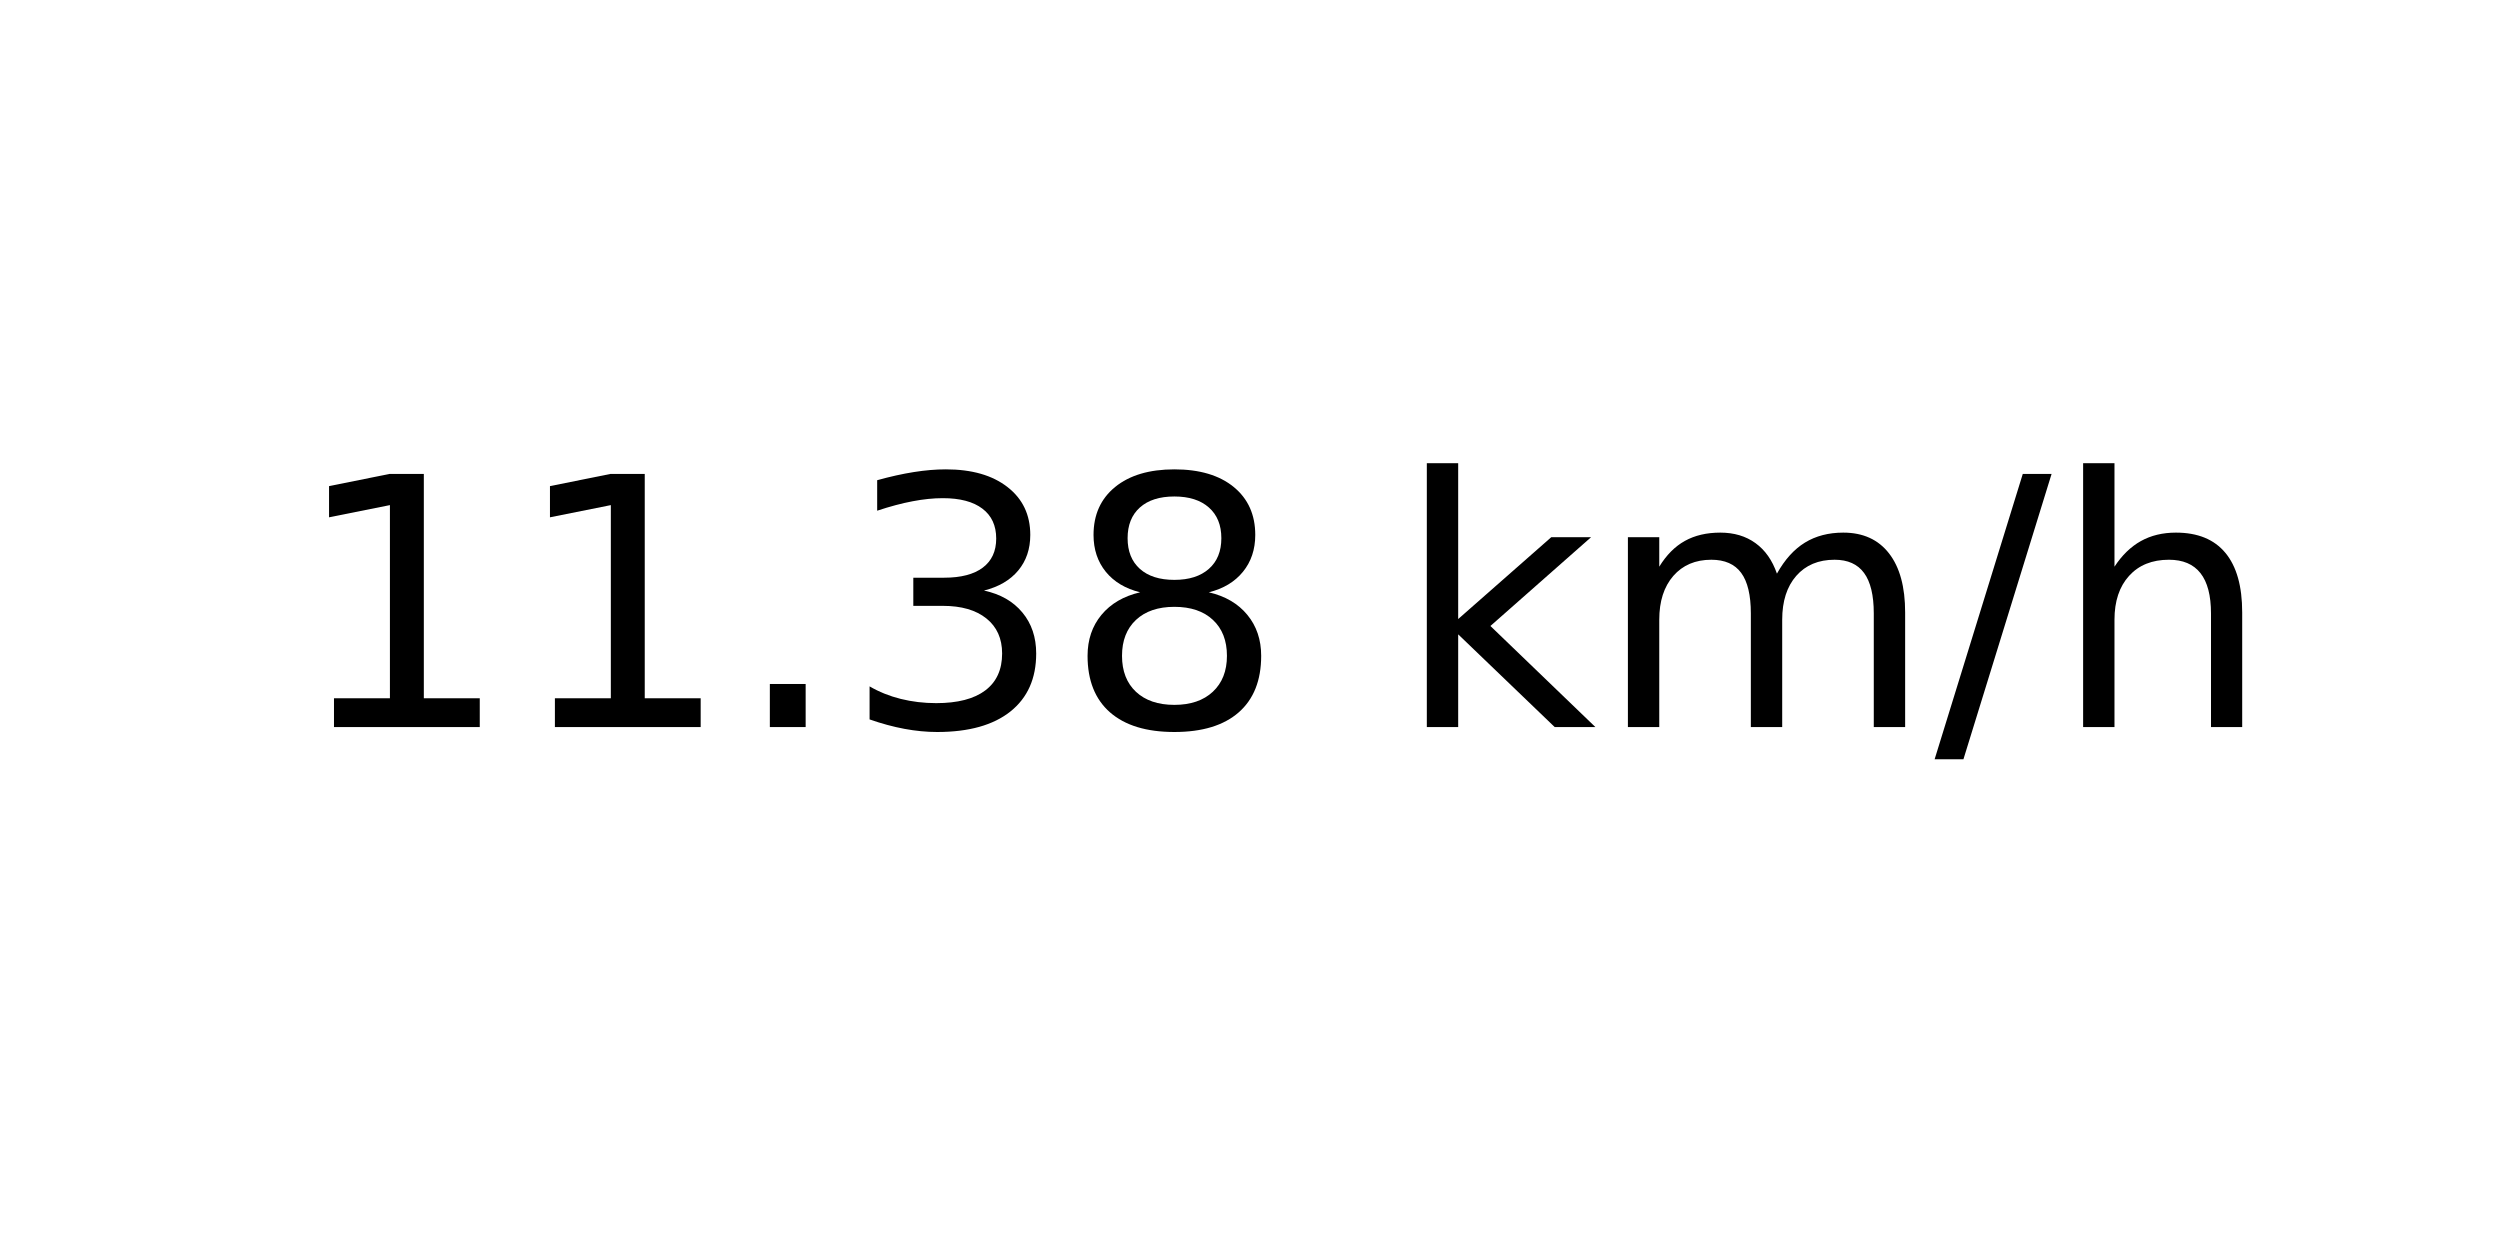
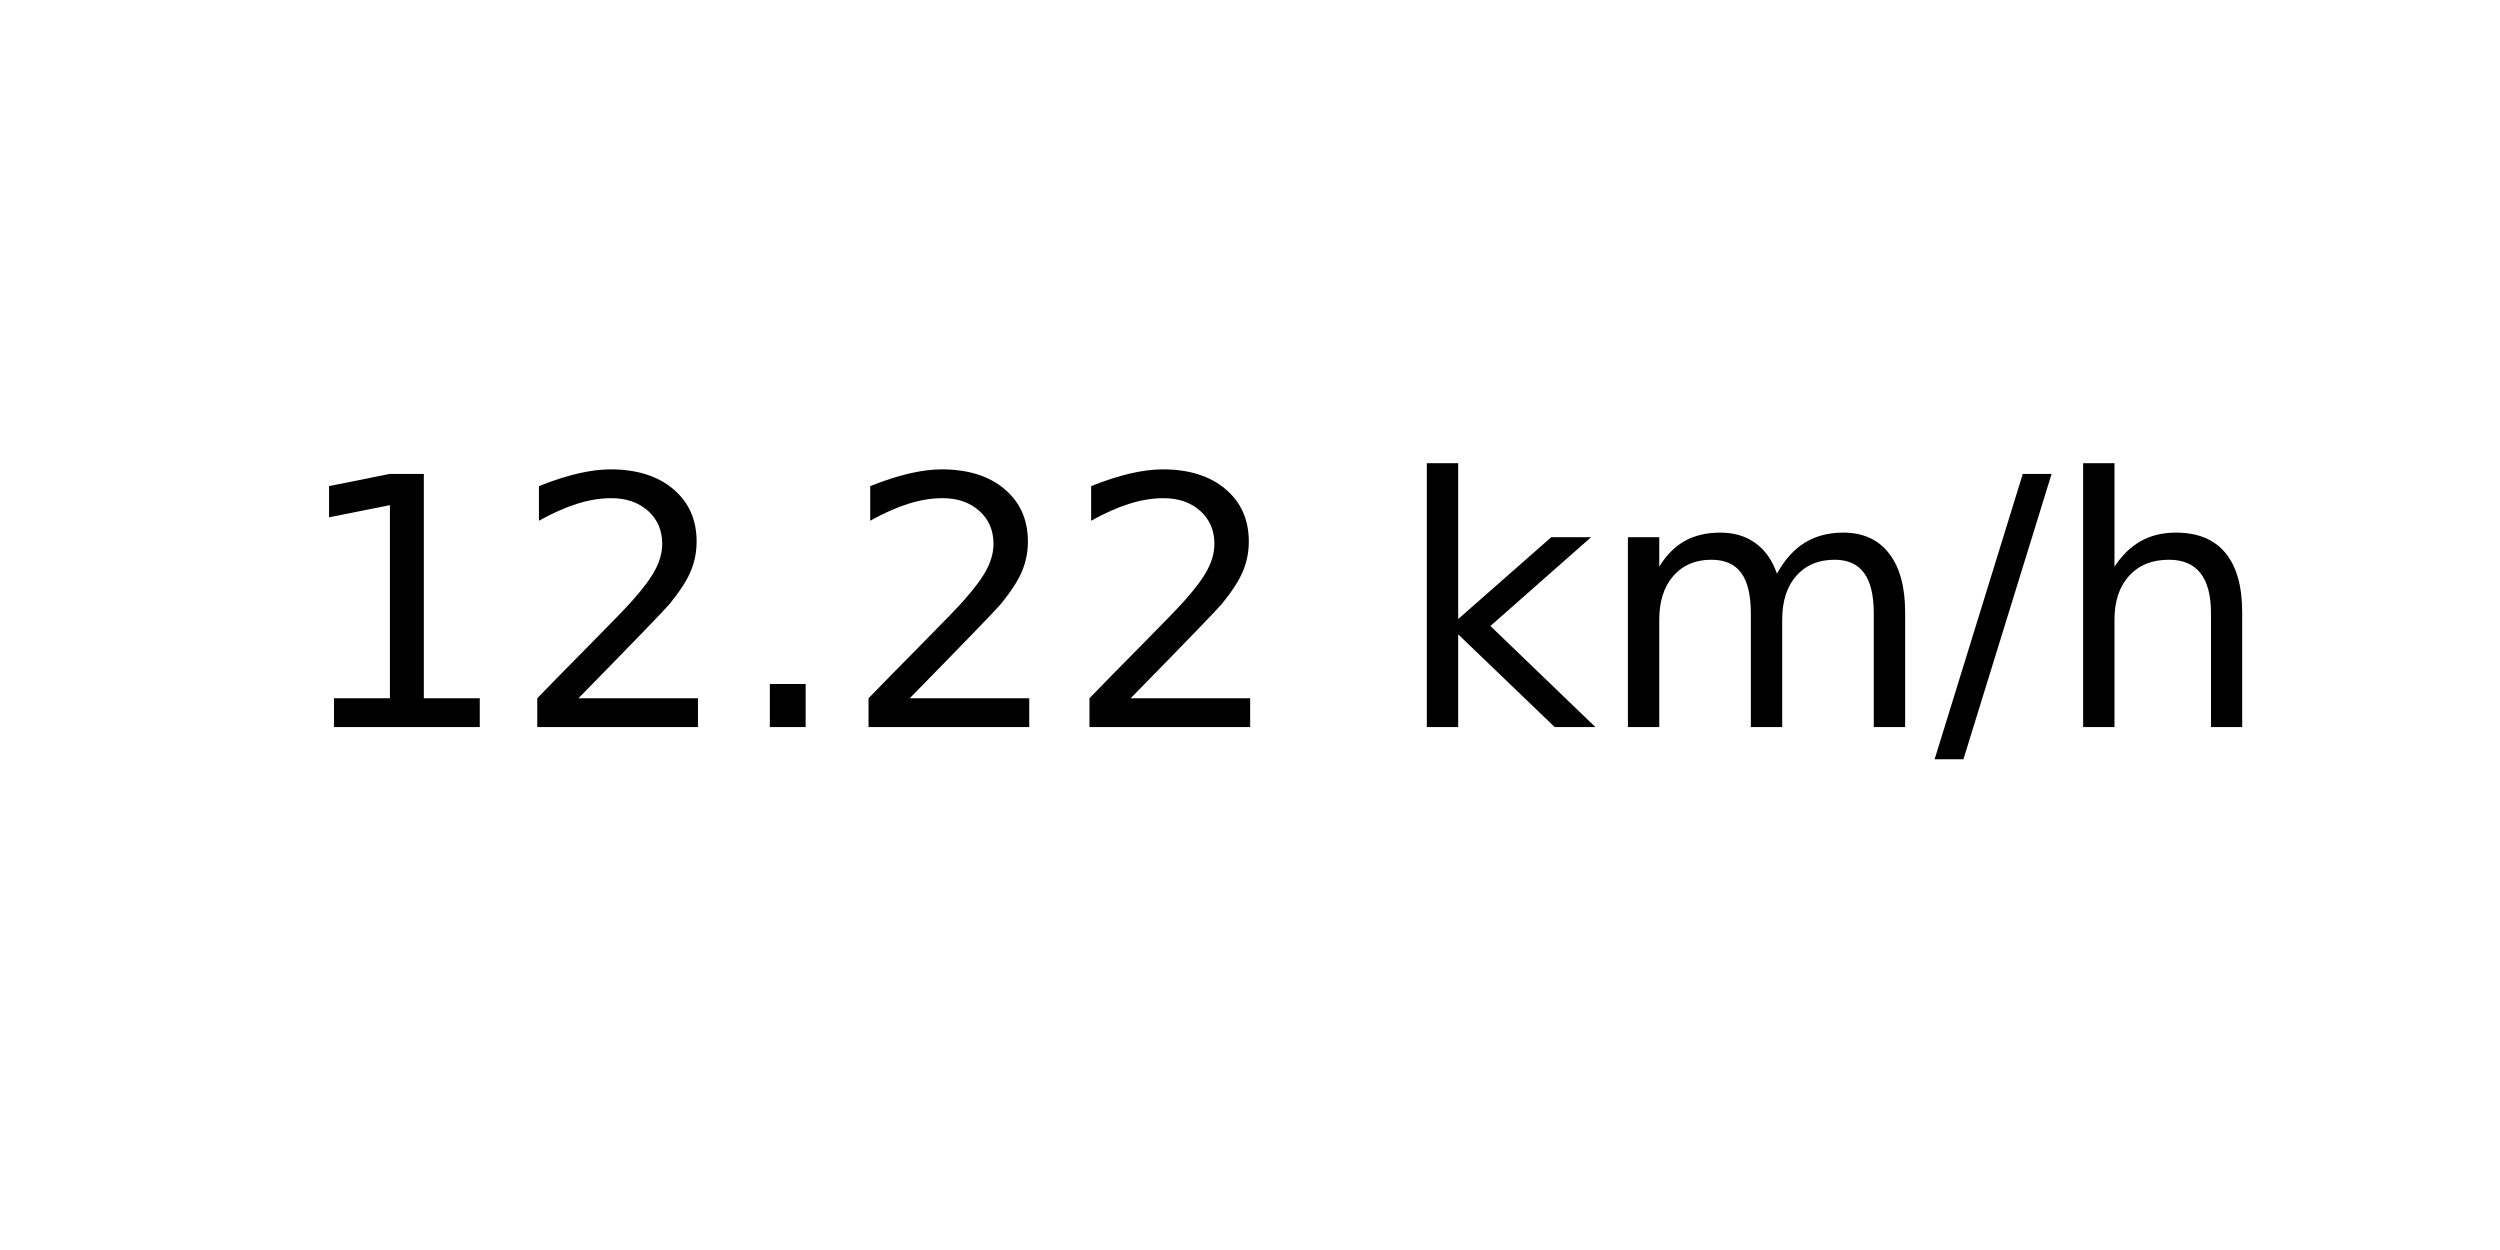
<svg xmlns="http://www.w3.org/2000/svg" xmlns:xlink="http://www.w3.org/1999/xlink" width="72pt" height="36pt" viewBox="0 0 72 36" version="1.1">
  <defs>
    <style type="text/css">*{stroke-linejoin: round; stroke-linecap: butt}</style>
  </defs>
  <g id="figure_1">
    <g id="axes_1">
      <g id="text_1">
        <g transform="translate(8.378125 20.93937) scale(0.1 -0.1)">
          <defs>
            <path id="DejaVuSans-31" d="M 794 531  L 1825 531  L 1825 4091  L 703 3866  L 703 4441  L 1819 4666  L 2450 4666  L 2450 531  L 3481 531  L 3481 0  L 794 0  L 794 531  z " transform="scale(0.015625)" />
+             <path id="DejaVuSans-32" d="M 1228 531  L 3431 531  L 3431 0  L 469 0  L 469 531  Q 828 903 1448 1529  Q 2069 2156 2228 2338  Q 2531 2678 2651 2914  Q 2772 3150 2772 3378  Q 2772 3750 2511 3984  Q 2250 4219 1831 4219  Q 1534 4219 1204 4116  Q 875 4013 500 3803  L 500 4441  Q 881 4594 1212 4672  Q 1544 4750 1819 4750  Q 2544 4750 2975 4387  Q 3406 4025 3406 3419  Q 3406 3131 3298 2873  Q 3191 2616 2906 2266  Q 2828 2175 2409 1742  Q 1991 1309 1228 531  z " transform="scale(0.015625)" />
            <path id="DejaVuSans-2e" d="M 684 794  L 1344 794  L 1344 0  L 684 0  L 684 794  z " transform="scale(0.015625)" />
-             <path id="DejaVuSans-33" d="M 2597 2516  Q 3050 2419 3304 2112  Q 3559 1806 3559 1356  Q 3559 666 3084 287  Q 2609 -91 1734 -91  Q 1441 -91 1130 -33  Q 819 25 488 141  L 488 750  Q 750 597 1062 519  Q 1375 441 1716 441  Q 2309 441 2620 675  Q 2931 909 2931 1356  Q 2931 1769 2642 2001  Q 2353 2234 1838 2234  L 1294 2234  L 1294 2753  L 1863 2753  Q 2328 2753 2575 2939  Q 2822 3125 2822 3475  Q 2822 3834 2567 4026  Q 2313 4219 1838 4219  Q 1578 4219 1281 4162  Q 984 4106 628 3988  L 628 4550  Q 988 4650 1302 4700  Q 1616 4750 1894 4750  Q 2613 4750 3031 4423  Q 3450 4097 3450 3541  Q 3450 3153 3228 2886  Q 3006 2619 2597 2516  z " transform="scale(0.015625)" />
-             <path id="DejaVuSans-38" d="M 2034 2216  Q 1584 2216 1326 1975  Q 1069 1734 1069 1313  Q 1069 891 1326 650  Q 1584 409 2034 409  Q 2484 409 2743 651  Q 3003 894 3003 1313  Q 3003 1734 2745 1975  Q 2488 2216 2034 2216  z M 1403 2484  Q 997 2584 770 2862  Q 544 3141 544 3541  Q 544 4100 942 4425  Q 1341 4750 2034 4750  Q 2731 4750 3128 4425  Q 3525 4100 3525 3541  Q 3525 3141 3298 2862  Q 3072 2584 2669 2484  Q 3125 2378 3379 2068  Q 3634 1759 3634 1313  Q 3634 634 3220 271  Q 2806 -91 2034 -91  Q 1263 -91 848 271  Q 434 634 434 1313  Q 434 1759 690 2068  Q 947 2378 1403 2484  z M 1172 3481  Q 1172 3119 1398 2916  Q 1625 2713 2034 2713  Q 2441 2713 2670 2916  Q 2900 3119 2900 3481  Q 2900 3844 2670 4047  Q 2441 4250 2034 4250  Q 1625 4250 1398 4047  Q 1172 3844 1172 3481  z " transform="scale(0.015625)" />
            <path id="DejaVuSans-20" transform="scale(0.015625)" />
            <path id="DejaVuSans-6b" d="M 581 4863  L 1159 4863  L 1159 1991  L 2875 3500  L 3609 3500  L 1753 1863  L 3688 0  L 2938 0  L 1159 1709  L 1159 0  L 581 0  L 581 4863  z " transform="scale(0.015625)" />
            <path id="DejaVuSans-6d" d="M 3328 2828  Q 3544 3216 3844 3400  Q 4144 3584 4550 3584  Q 5097 3584 5394 3201  Q 5691 2819 5691 2113  L 5691 0  L 5113 0  L 5113 2094  Q 5113 2597 4934 2840  Q 4756 3084 4391 3084  Q 3944 3084 3684 2787  Q 3425 2491 3425 1978  L 3425 0  L 2847 0  L 2847 2094  Q 2847 2600 2669 2842  Q 2491 3084 2119 3084  Q 1678 3084 1418 2786  Q 1159 2488 1159 1978  L 1159 0  L 581 0  L 581 3500  L 1159 3500  L 1159 2956  Q 1356 3278 1631 3431  Q 1906 3584 2284 3584  Q 2666 3584 2933 3390  Q 3200 3197 3328 2828  z " transform="scale(0.015625)" />
            <path id="DejaVuSans-2f" d="M 1625 4666  L 2156 4666  L 531 -594  L 0 -594  L 1625 4666  z " transform="scale(0.015625)" />
            <path id="DejaVuSans-68" d="M 3513 2113  L 3513 0  L 2938 0  L 2938 2094  Q 2938 2591 2744 2837  Q 2550 3084 2163 3084  Q 1697 3084 1428 2787  Q 1159 2491 1159 1978  L 1159 0  L 581 0  L 581 4863  L 1159 4863  L 1159 2956  Q 1366 3272 1645 3428  Q 1925 3584 2291 3584  Q 2894 3584 3203 3211  Q 3513 2838 3513 2113  z " transform="scale(0.015625)" />
          </defs>
          <use xlink:href="#DejaVuSans-31" />
-           <use xlink:href="#DejaVuSans-31" x="63.623" />
+           <use xlink:href="#DejaVuSans-32" x="63.623" />
          <use xlink:href="#DejaVuSans-2e" x="127.246" />
-           <use xlink:href="#DejaVuSans-33" x="159.033" />
-           <use xlink:href="#DejaVuSans-38" x="222.656" />
+           <use xlink:href="#DejaVuSans-32" x="159.033" />
+           <use xlink:href="#DejaVuSans-32" x="222.656" />
          <use xlink:href="#DejaVuSans-20" x="286.279" />
          <use xlink:href="#DejaVuSans-6b" x="318.066" />
          <use xlink:href="#DejaVuSans-6d" x="375.977" />
          <use xlink:href="#DejaVuSans-2f" x="473.389" />
          <use xlink:href="#DejaVuSans-68" x="507.08" />
        </g>
      </g>
    </g>
  </g>
</svg>
